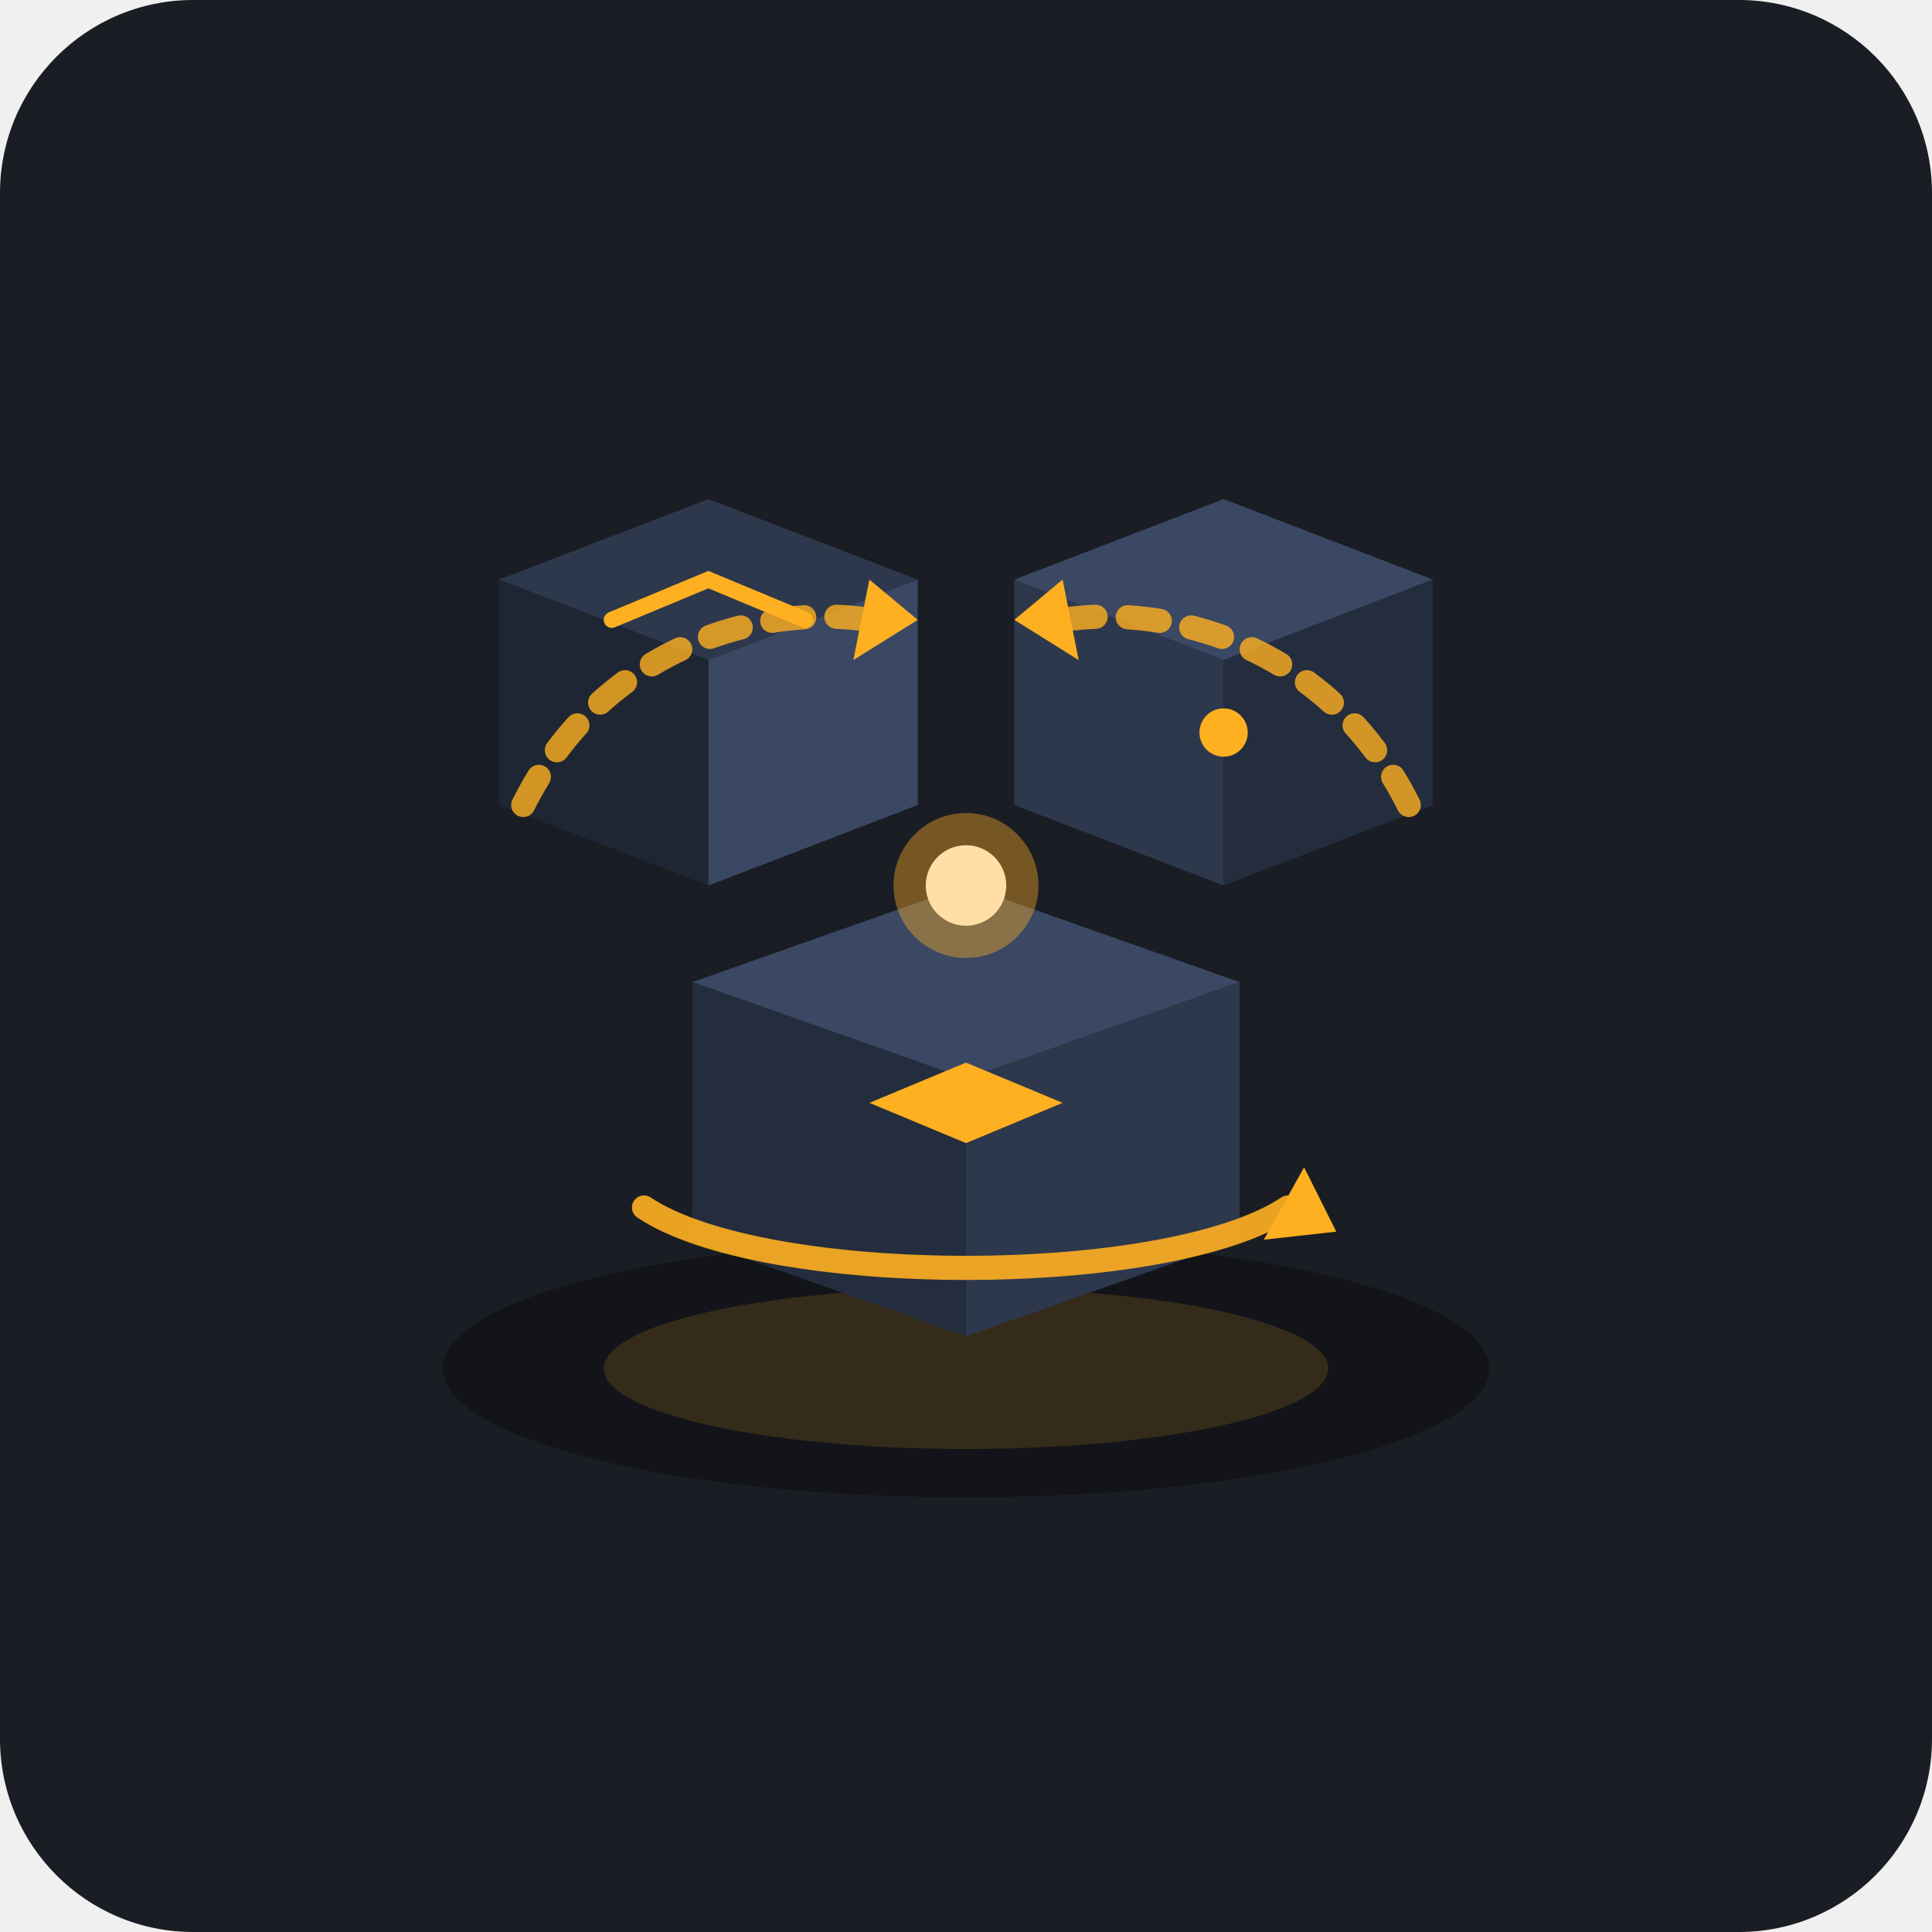
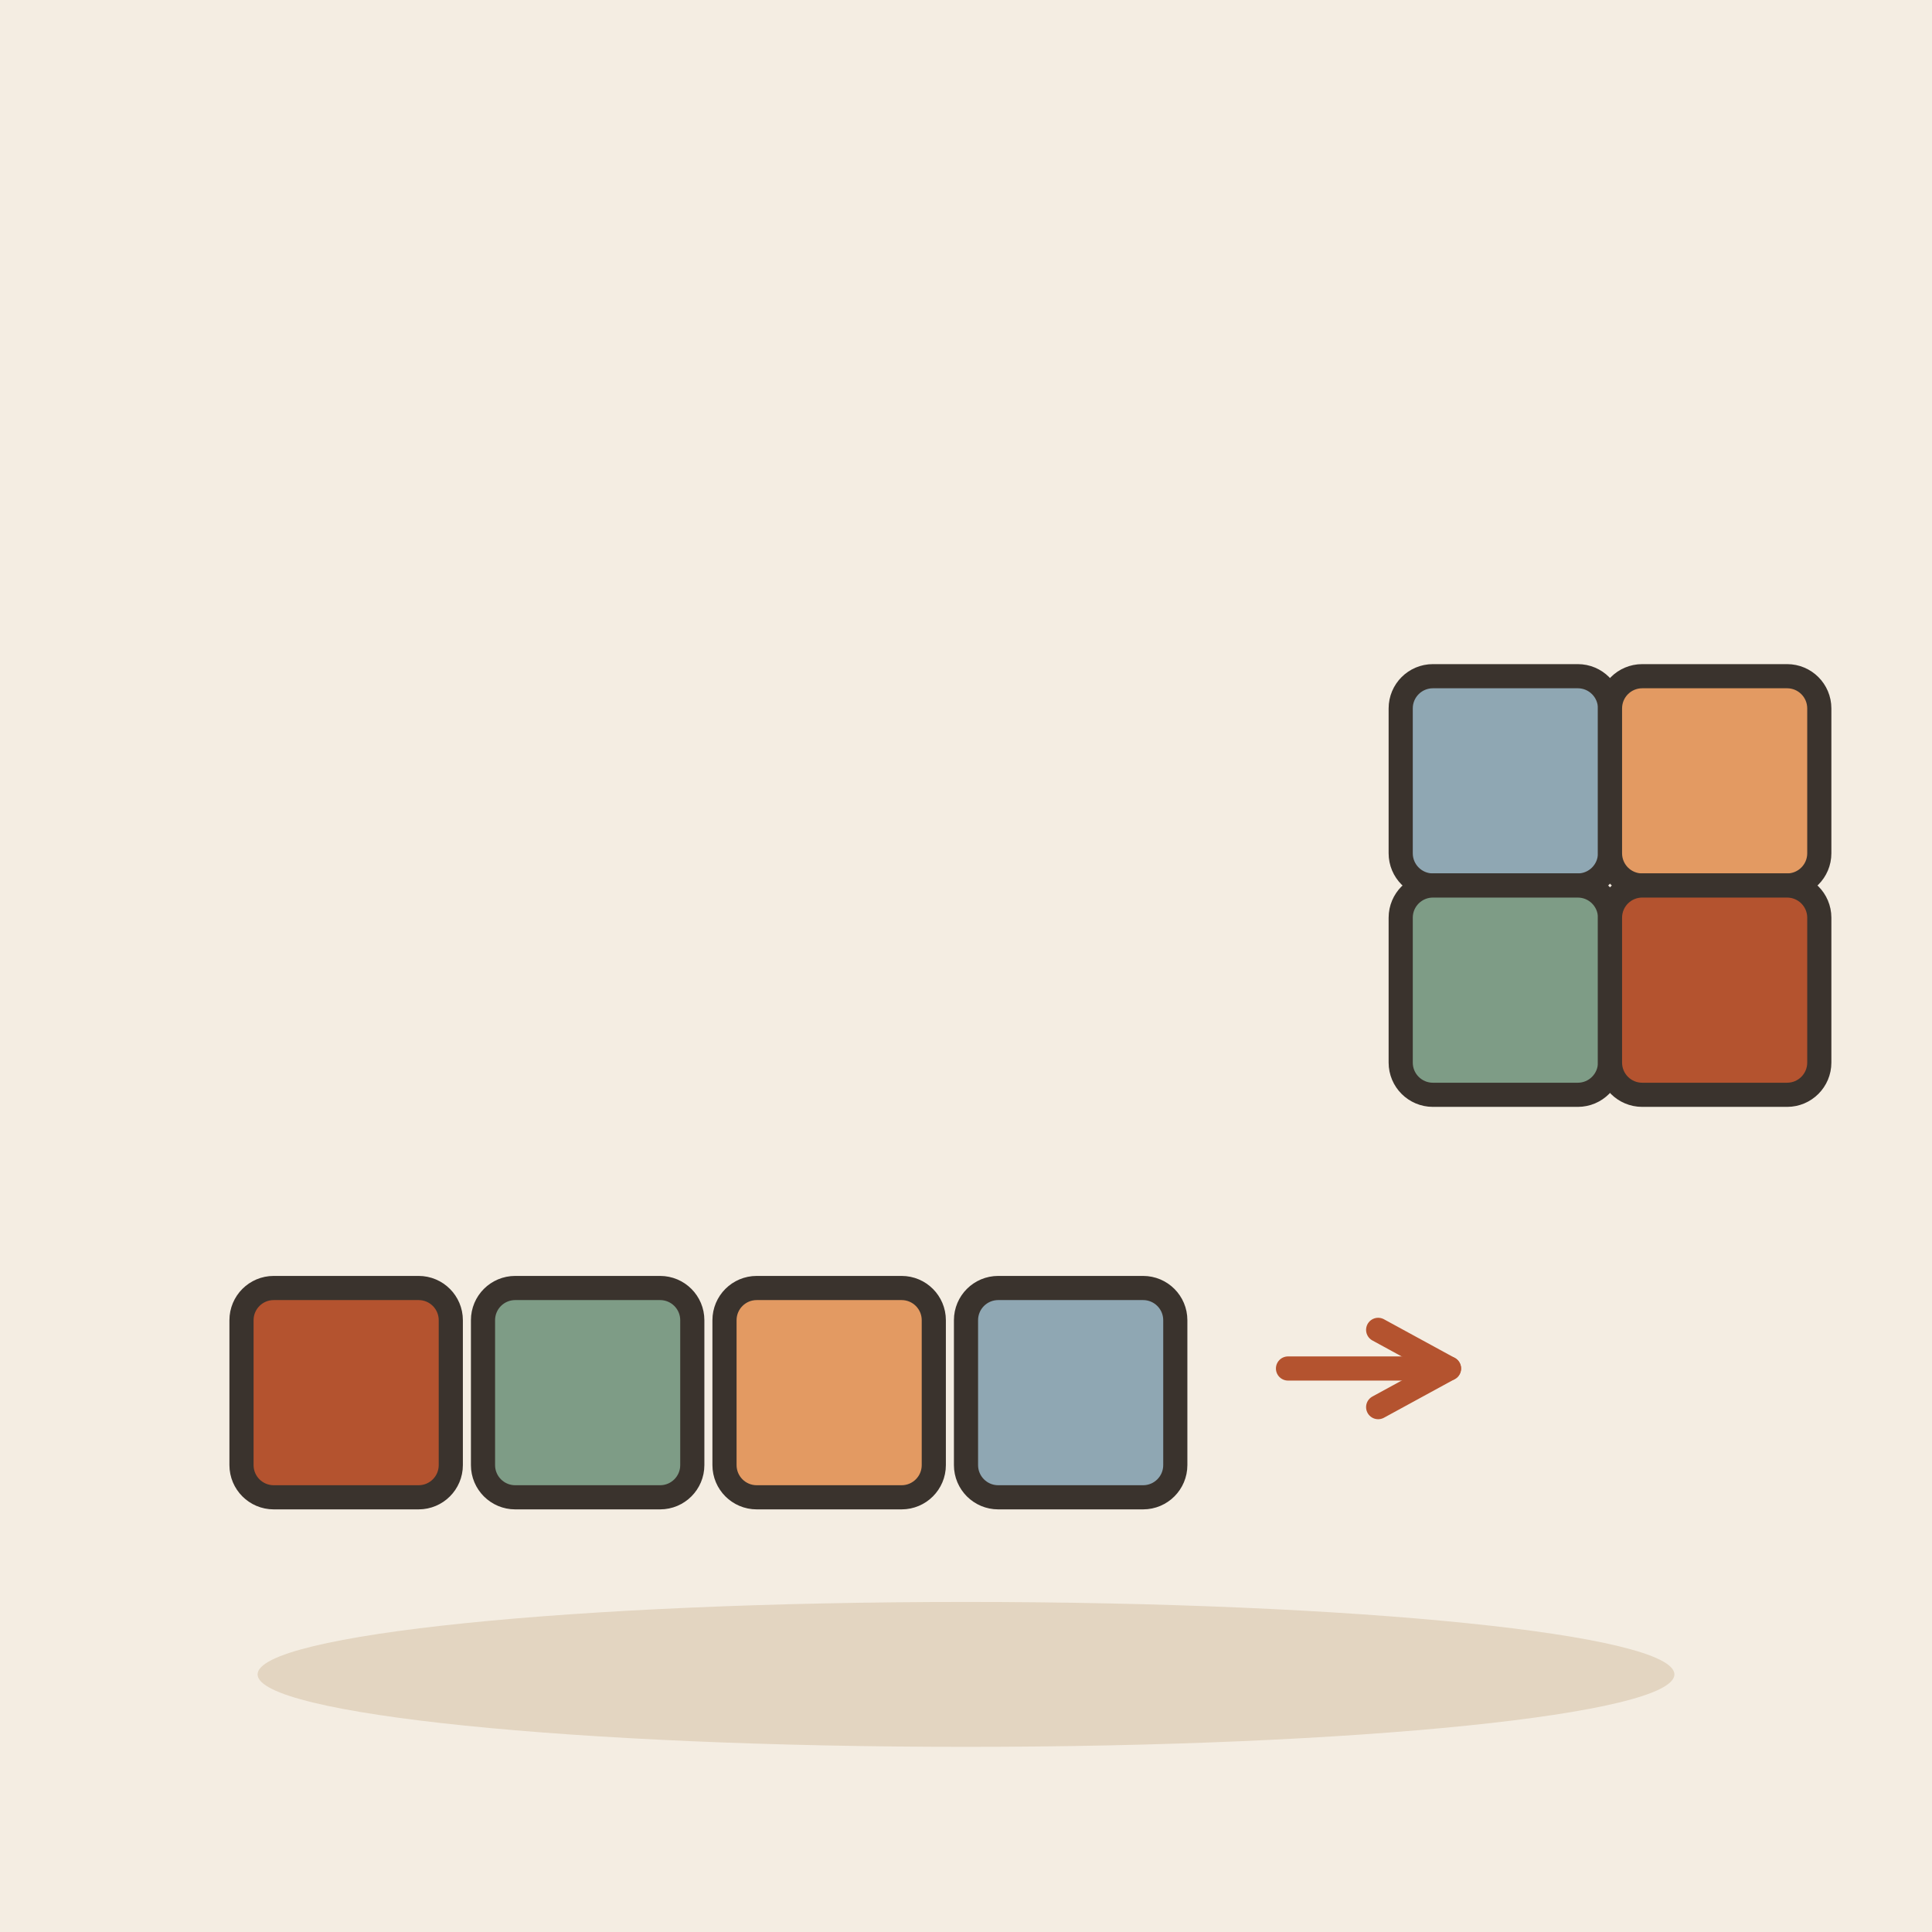
- <svg xmlns="http://www.w3.org/2000/svg" width="240" height="240" viewBox="0 0 240 240">
-   <rect width="240" height="240" rx="24" fill="#1A1D24" />
-   <g transform="translate(120, 115)">
-     <ellipse cx="0" cy="55" rx="65" ry="16" fill="#101216" opacity="0.8" />
-     <ellipse cx="0" cy="55" rx="45" ry="10" fill="#FFB020" opacity="0.15" />
-     <g transform="translate(-32, -35)">
-       <path d="M 0,-18 L 26,-8 L 0,2 L -26,-8 Z" fill="#2E384D" />
-       <path d="M -26,-8 L 0,2 L 0,30 L -26,20 Z" fill="#1F2633" />
-       <path d="M 0,2 L 26,-8 L 26,20 L 0,30 Z" fill="#3B4863" />
-       <path d="M -12,-3 L 0,-8 L 12,-3" stroke="#FFB020" stroke-width="2" fill="none" stroke-linecap="round" />
-     </g>
-     <g transform="translate(32, -35)">
-       <path d="M 0,-18 L 26,-8 L 0,2 L -26,-8 Z" fill="#3B4863" />
-       <path d="M -26,-8 L 0,2 L 0,30 L -26,20 Z" fill="#2E384D" />
-       <path d="M 0,2 L 26,-8 L 26,20 L 0,30 Z" fill="#242D3D" />
-       <circle cx="0" cy="11" r="3" fill="#FFB020" />
-     </g>
-     <g transform="translate(0, 15)">
-       <path d="M 0,-20 L 34,-8 L 0,4 L -34,-8 Z" fill="#3B4863" />
-       <path d="M -34,-8 L 0,4 L 0,36 L -34,24 Z" fill="#242D3D" />
-       <path d="M 0,4 L 34,-8 L 34,24 L 0,36 Z" fill="#2E384D" />
-       <path d="M 0,12 L 12,7 L 0,2 L -12,7 Z" fill="#FFB020" />
-     </g>
-     <path d="M -55,-15 C -45,-35 -25,-40 -12,-38" stroke="#FFB020" stroke-width="3" fill="none" stroke-linecap="round" stroke-dasharray="4 4" opacity="0.8" />
-     <polygon points="-12,-43 -6,-38 -14,-33" fill="#FFB020" />
-     <path d="M 55,-15 C 45,-35 25,-40 12,-38" stroke="#FFB020" stroke-width="3" fill="none" stroke-linecap="round" stroke-dasharray="4 4" opacity="0.8" />
-     <polygon points="12,-43 14,-33 6,-38" fill="#FFB020" />
-     <path d="M -40,35 C -25,45 25,45 40,35" stroke="#FFB020" stroke-width="3" fill="none" stroke-linecap="round" opacity="0.9" />
-     <polygon points="42,30 46,38 37,39" fill="#FFB020" />
-     <circle cx="0" cy="-5" r="5" fill="#FFFFFF" />
-     <circle cx="0" cy="-5" r="9" fill="#FFB020" opacity="0.4" />
+ <svg xmlns="http://www.w3.org/2000/svg" viewBox="0 0 240 240" data-style="editorial">
+   <rect width="240" height="240" fill="#F4EDE2" />
+   <ellipse cx="120" cy="208" rx="88" ry="9" fill="#E3D5C1" />
+   <rect x="30" y="160" width="26" height="26" rx="4" fill="#B4532F" stroke="#3A332D" stroke-width="3" stroke-linecap="round" stroke-linejoin="round" />
+   <rect x="60" y="160" width="26" height="26" rx="4" fill="#7E9C86" stroke="#3A332D" stroke-width="3" stroke-linecap="round" stroke-linejoin="round" />
+   <rect x="90" y="160" width="26" height="26" rx="4" fill="#E39A62" stroke="#3A332D" stroke-width="3" stroke-linecap="round" stroke-linejoin="round" />
+   <rect x="120" y="160" width="26" height="26" rx="4" fill="#8FA7B3" stroke="#3A332D" stroke-width="3" stroke-linecap="round" stroke-linejoin="round" />
+   <path d="M160 170L180 170" stroke="#B4532F" stroke-width="3" stroke-linecap="round" fill="none" />
+   <path d="M171.2 174.8L180 170L171.2 165.2" fill="none" stroke="#B4532F" stroke-width="3" stroke-linecap="round" stroke-linejoin="round" />
+   <g transform="translate(200 110)">
+     <rect x="-26" y="-26" width="26" height="26" rx="4" fill="#8FA7B3" stroke="#3A332D" stroke-width="3" stroke-linecap="round" stroke-linejoin="round" />
+     <rect x="0" y="-26" width="26" height="26" rx="4" fill="#E39A62" stroke="#3A332D" stroke-width="3" stroke-linecap="round" stroke-linejoin="round" />
+     <rect x="-26" y="0" width="26" height="26" rx="4" fill="#7E9C86" stroke="#3A332D" stroke-width="3" stroke-linecap="round" stroke-linejoin="round" />
+     <rect x="0" y="0" width="26" height="26" rx="4" fill="#B4532F" stroke="#3A332D" stroke-width="3" stroke-linecap="round" stroke-linejoin="round" />
  </g>
</svg>
